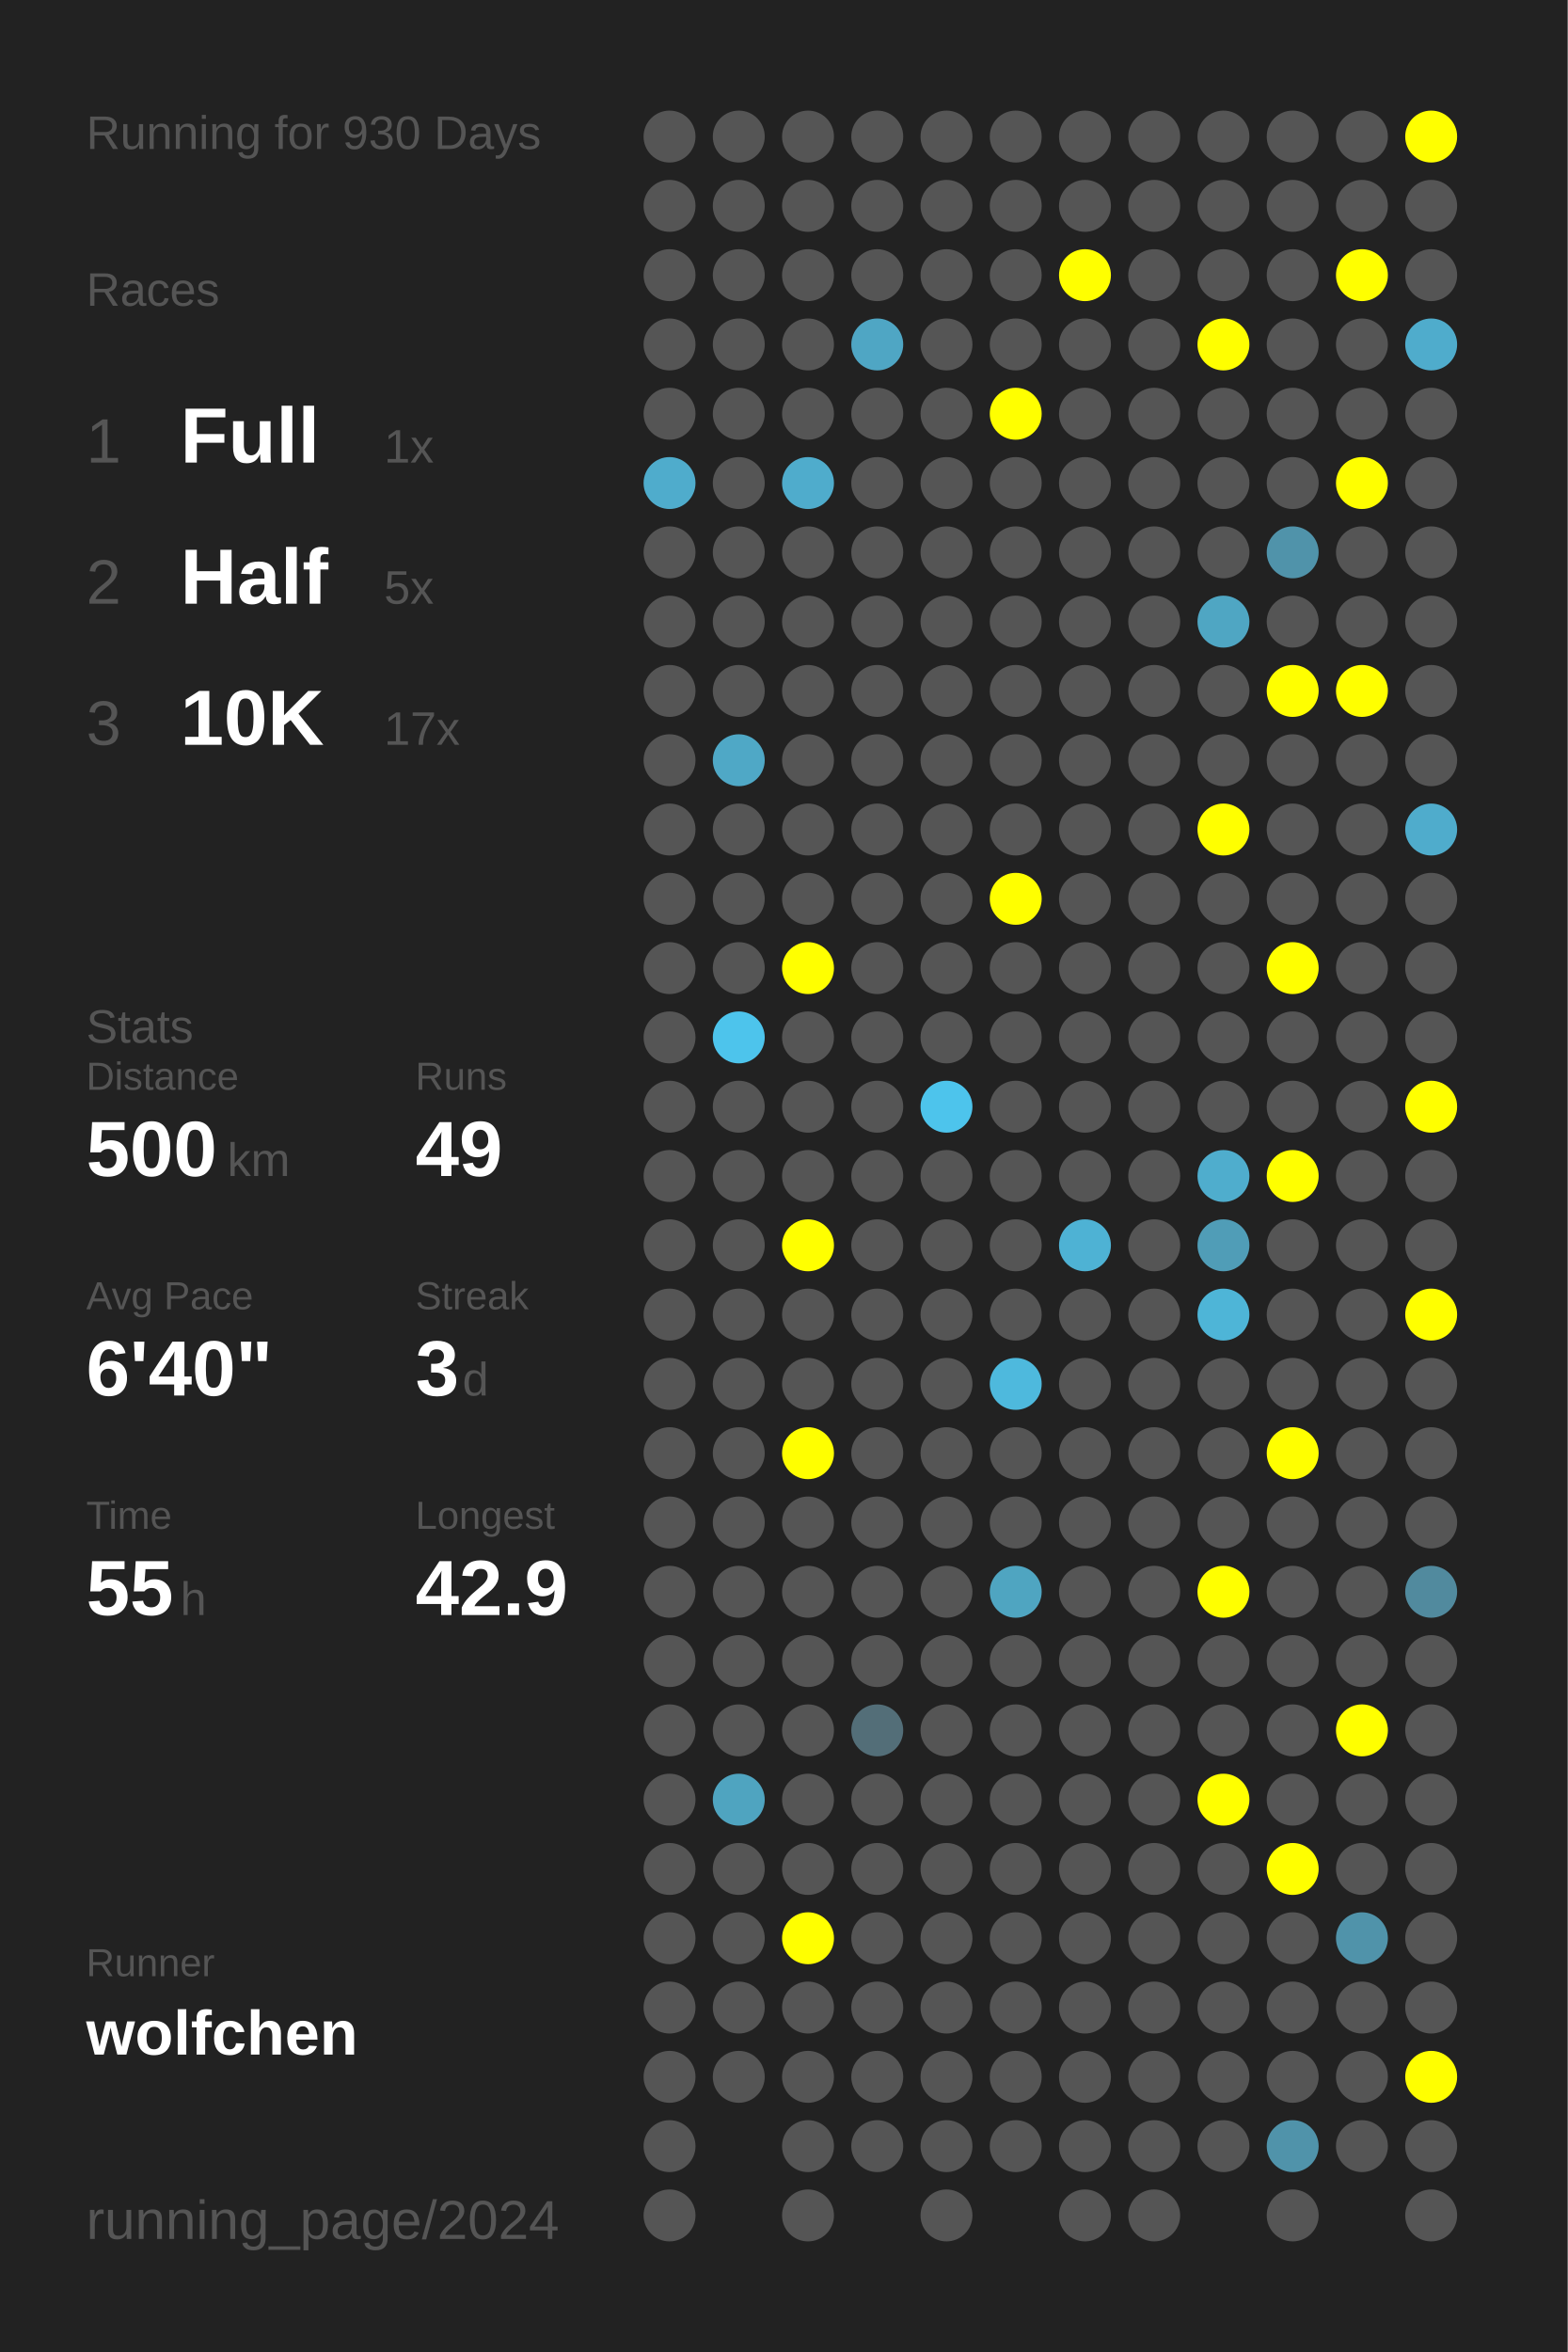
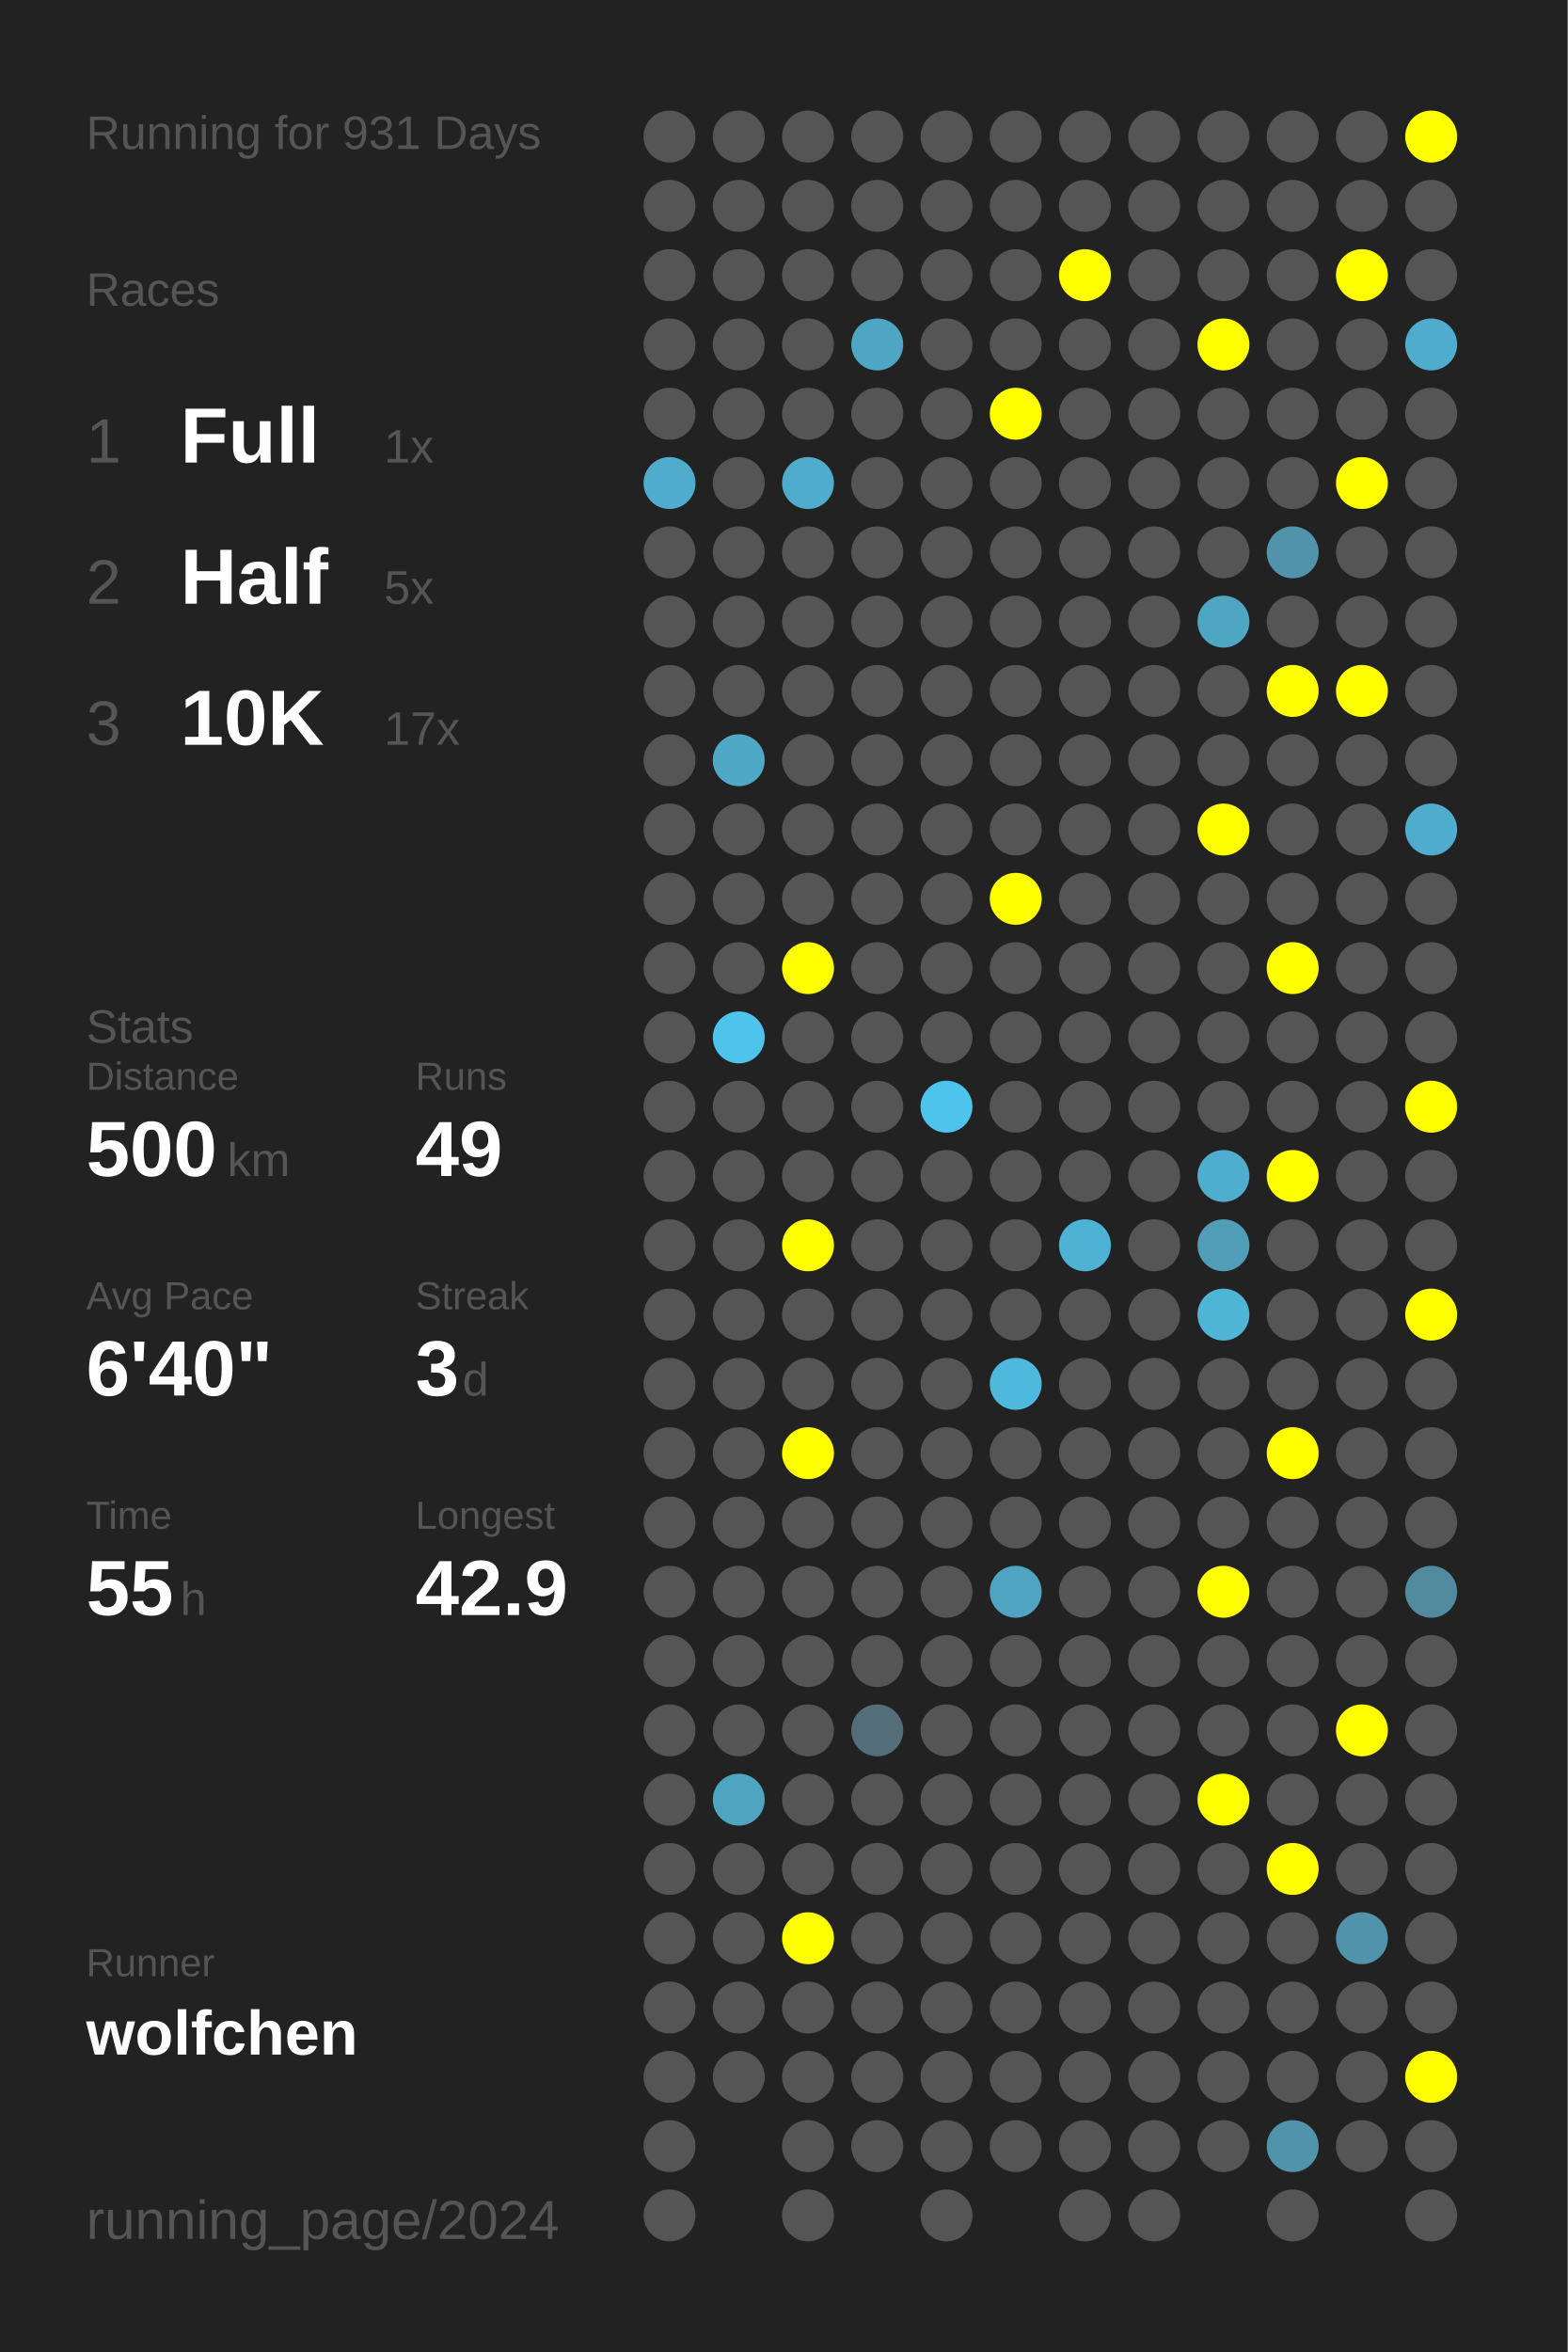
<svg xmlns="http://www.w3.org/2000/svg" baseProfile="full" height="300mm" version="1.1" viewBox="0,0,200,300" width="200mm">
  <defs />
  <rect fill="#222222" height="300" width="200" x="0" y="0" />
-   <text fill="#555555" style="font-size:6px; font-family:Arial;" x="11" y="19">Running for 930 Days</text>
+   <text fill="#555555" style="font-size:6px; font-family:Arial;" x="11" y="19">Running for 931 Days</text>
  <text fill="#555555" style="font-size:6px; font-family:Arial;" x="11" y="39">Races</text>
  <text fill="#555555" style="font-size:8px; font-family:Arial;" x="11" y="59">1</text>
  <text fill="#FFFFFF" style="font-size:10px; font-family:Arial; font-weight:bold;" x="23" y="59">Full</text>
  <text fill="#555555" style="font-size:6px; font-family:Arial;" x="49" y="59">1x</text>
  <text fill="#555555" style="font-size:8px; font-family:Arial;" x="11" y="77">2</text>
  <text fill="#FFFFFF" style="font-size:10px; font-family:Arial; font-weight:bold;" x="23" y="77">Half</text>
  <text fill="#555555" style="font-size:6px; font-family:Arial;" x="49" y="77">5x</text>
  <text fill="#555555" style="font-size:8px; font-family:Arial;" x="11" y="95">3</text>
  <text fill="#FFFFFF" style="font-size:10px; font-family:Arial; font-weight:bold;" x="23" y="95">10K</text>
  <text fill="#555555" style="font-size:6px; font-family:Arial;" x="49" y="95">17x</text>
  <text fill="#555555" style="font-size:6px; font-family:Arial;" x="11" y="133">Stats</text>
  <text fill="#555555" style="font-size:5px; font-family:Arial;" x="11" y="139">Distance</text>
  <text fill="#FFFFFF" style="font-size:10px; font-family:Arial; font-weight:bold;" x="11" y="150">500</text>
  <text fill="#555555" style="font-size:6px; font-family:Arial;" x="29" y="150">km</text>
  <text fill="#555555" style="font-size:5px; font-family:Arial;" x="53" y="139">Runs</text>
  <text fill="#FFFFFF" style="font-size:10px; font-family:Arial; font-weight:bold;" x="53" y="150">49</text>
  <text fill="#555555" style="font-size:5px; font-family:Arial;" x="11" y="167">Avg Pace</text>
  <text fill="#FFFFFF" style="font-size:10px; font-family:Arial; font-weight:bold;" x="11" y="178">6'40"</text>
  <text fill="#555555" style="font-size:5px; font-family:Arial;" x="53" y="167">Streak</text>
  <text fill="#FFFFFF" style="font-size:10px; font-family:Arial; font-weight:bold;" x="53" y="178">3</text>
  <text fill="#555555" style="font-size:6px; font-family:Arial;" x="59" y="178">d</text>
  <text fill="#555555" style="font-size:5px; font-family:Arial;" x="11" y="195">Time</text>
  <text fill="#FFFFFF" style="font-size:10px; font-family:Arial; font-weight:bold;" x="11" y="206">55</text>
  <text fill="#555555" style="font-size:6px; font-family:Arial;" x="23" y="206">h</text>
  <text fill="#555555" style="font-size:5px; font-family:Arial;" x="53" y="195">Longest</text>
  <text fill="#FFFFFF" style="font-size:10px; font-family:Arial; font-weight:bold;" x="53" y="206">42.9</text>
  <text fill="#555555" style="font-size:5px; font-family:Arial;" x="11" y="252.065">Runner</text>
  <text fill="#FFFFFF" style="font-size:8px; font-family:Arial; font-weight:bold;" x="11" y="262.065">wolfchen</text>
  <text fill="#555555" style="font-size:7px; font-family:Arial;" x="11" y="285.581">running_page/2024</text>
  <circle cx="85.417" cy="17.419" fill="#555555" r="3.312" />
  <circle cx="85.417" cy="26.258" fill="#555555" r="3.312" />
  <circle cx="85.417" cy="35.097" fill="#555555" r="3.312" />
  <circle cx="85.417" cy="43.935" fill="#555555" r="3.312" />
  <circle cx="85.417" cy="52.774" fill="#555555" r="3.312" />
  <circle cx="85.417" cy="61.613" fill="#4faccc" r="3.312" />
  <circle cx="85.417" cy="70.452" fill="#555555" r="3.312" />
  <circle cx="85.417" cy="79.29" fill="#555555" r="3.312" />
  <circle cx="85.417" cy="88.129" fill="#555555" r="3.312" />
  <circle cx="85.417" cy="96.968" fill="#555555" r="3.312" />
  <circle cx="85.417" cy="105.806" fill="#555555" r="3.312" />
  <circle cx="85.417" cy="114.645" fill="#555555" r="3.312" />
  <circle cx="85.417" cy="123.484" fill="#555555" r="3.312" />
  <circle cx="85.417" cy="132.323" fill="#555555" r="3.312" />
  <circle cx="85.417" cy="141.161" fill="#555555" r="3.312" />
  <circle cx="85.417" cy="150" fill="#555555" r="3.312" />
  <circle cx="85.417" cy="158.839" fill="#555555" r="3.312" />
  <circle cx="85.417" cy="167.677" fill="#555555" r="3.312" />
  <circle cx="85.417" cy="176.516" fill="#555555" r="3.312" />
  <circle cx="85.417" cy="185.355" fill="#555555" r="3.312" />
  <circle cx="85.417" cy="194.194" fill="#555555" r="3.312" />
  <circle cx="85.417" cy="203.032" fill="#555555" r="3.312" />
  <circle cx="85.417" cy="211.871" fill="#555555" r="3.312" />
  <circle cx="85.417" cy="220.71" fill="#555555" r="3.312" />
  <circle cx="85.417" cy="229.548" fill="#555555" r="3.312" />
  <circle cx="85.417" cy="238.387" fill="#555555" r="3.312" />
  <circle cx="85.417" cy="247.226" fill="#555555" r="3.312" />
  <circle cx="85.417" cy="256.065" fill="#555555" r="3.312" />
  <circle cx="85.417" cy="264.903" fill="#555555" r="3.312" />
  <circle cx="85.417" cy="273.742" fill="#555555" r="3.312" />
  <circle cx="85.417" cy="282.581" fill="#555555" r="3.312" />
  <circle cx="94.25" cy="17.419" fill="#555555" r="3.312" />
  <circle cx="94.25" cy="26.258" fill="#555555" r="3.312" />
  <circle cx="94.25" cy="35.097" fill="#555555" r="3.312" />
  <circle cx="94.25" cy="43.935" fill="#555555" r="3.312" />
  <circle cx="94.25" cy="52.774" fill="#555555" r="3.312" />
  <circle cx="94.25" cy="61.613" fill="#555555" r="3.312" />
  <circle cx="94.25" cy="70.452" fill="#555555" r="3.312" />
  <circle cx="94.25" cy="79.29" fill="#555555" r="3.312" />
  <circle cx="94.25" cy="88.129" fill="#555555" r="3.312" />
  <circle cx="94.25" cy="96.968" fill="#4fa8c6" r="3.312" />
  <circle cx="94.25" cy="105.806" fill="#555555" r="3.312" />
  <circle cx="94.25" cy="114.645" fill="#555555" r="3.312" />
  <circle cx="94.25" cy="123.484" fill="#555555" r="3.312" />
  <circle cx="94.25" cy="132.323" fill="#4dc4ec" r="3.312" />
  <circle cx="94.25" cy="141.161" fill="#555555" r="3.312" />
  <circle cx="94.25" cy="150" fill="#555555" r="3.312" />
  <circle cx="94.25" cy="158.839" fill="#555555" r="3.312" />
  <circle cx="94.25" cy="167.677" fill="#555555" r="3.312" />
  <circle cx="94.25" cy="176.516" fill="#555555" r="3.312" />
  <circle cx="94.25" cy="185.355" fill="#555555" r="3.312" />
  <circle cx="94.25" cy="194.194" fill="#555555" r="3.312" />
  <circle cx="94.25" cy="203.032" fill="#555555" r="3.312" />
  <circle cx="94.25" cy="211.871" fill="#555555" r="3.312" />
  <circle cx="94.25" cy="220.71" fill="#555555" r="3.312" />
  <circle cx="94.25" cy="229.548" fill="#4fa4c0" r="3.312" />
  <circle cx="94.25" cy="238.387" fill="#555555" r="3.312" />
  <circle cx="94.25" cy="247.226" fill="#555555" r="3.312" />
  <circle cx="94.25" cy="256.065" fill="#555555" r="3.312" />
  <circle cx="94.25" cy="264.903" fill="#555555" r="3.312" />
  <circle cx="103.083" cy="17.419" fill="#555555" r="3.312" />
  <circle cx="103.083" cy="26.258" fill="#555555" r="3.312" />
  <circle cx="103.083" cy="35.097" fill="#555555" r="3.312" />
  <circle cx="103.083" cy="43.935" fill="#555555" r="3.312" />
  <circle cx="103.083" cy="52.774" fill="#555555" r="3.312" />
  <circle cx="103.083" cy="61.613" fill="#4faccc" r="3.312" />
  <circle cx="103.083" cy="70.452" fill="#555555" r="3.312" />
  <circle cx="103.083" cy="79.29" fill="#555555" r="3.312" />
  <circle cx="103.083" cy="88.129" fill="#555555" r="3.312" />
  <circle cx="103.083" cy="96.968" fill="#555555" r="3.312" />
  <circle cx="103.083" cy="105.806" fill="#555555" r="3.312" />
  <circle cx="103.083" cy="114.645" fill="#555555" r="3.312" />
  <circle cx="103.083" cy="123.484" fill="#FFFF00" r="3.312" />
  <circle cx="103.083" cy="132.323" fill="#555555" r="3.312" />
  <circle cx="103.083" cy="141.161" fill="#555555" r="3.312" />
  <circle cx="103.083" cy="150" fill="#555555" r="3.312" />
  <circle cx="103.083" cy="158.839" fill="#FFFF00" r="3.312" />
  <circle cx="103.083" cy="167.677" fill="#555555" r="3.312" />
  <circle cx="103.083" cy="176.516" fill="#555555" r="3.312" />
  <circle cx="103.083" cy="185.355" fill="#FFFF00" r="3.312" />
  <circle cx="103.083" cy="194.194" fill="#555555" r="3.312" />
  <circle cx="103.083" cy="203.032" fill="#555555" r="3.312" />
  <circle cx="103.083" cy="211.871" fill="#555555" r="3.312" />
  <circle cx="103.083" cy="220.71" fill="#555555" r="3.312" />
  <circle cx="103.083" cy="229.548" fill="#555555" r="3.312" />
  <circle cx="103.083" cy="238.387" fill="#555555" r="3.312" />
  <circle cx="103.083" cy="247.226" fill="#FFFF00" r="3.312" />
  <circle cx="103.083" cy="256.065" fill="#555555" r="3.312" />
  <circle cx="103.083" cy="264.903" fill="#555555" r="3.312" />
  <circle cx="103.083" cy="273.742" fill="#555555" r="3.312" />
  <circle cx="103.083" cy="282.581" fill="#555555" r="3.312" />
  <circle cx="111.917" cy="17.419" fill="#555555" r="3.312" />
  <circle cx="111.917" cy="26.258" fill="#555555" r="3.312" />
  <circle cx="111.917" cy="35.097" fill="#555555" r="3.312" />
  <circle cx="111.917" cy="43.935" fill="#4fa6c4" r="3.312" />
  <circle cx="111.917" cy="52.774" fill="#555555" r="3.312" />
  <circle cx="111.917" cy="61.613" fill="#555555" r="3.312" />
  <circle cx="111.917" cy="70.452" fill="#555555" r="3.312" />
  <circle cx="111.917" cy="79.29" fill="#555555" r="3.312" />
  <circle cx="111.917" cy="88.129" fill="#555555" r="3.312" />
  <circle cx="111.917" cy="96.968" fill="#555555" r="3.312" />
  <circle cx="111.917" cy="105.806" fill="#555555" r="3.312" />
  <circle cx="111.917" cy="114.645" fill="#555555" r="3.312" />
  <circle cx="111.917" cy="123.484" fill="#555555" r="3.312" />
  <circle cx="111.917" cy="132.323" fill="#555555" r="3.312" />
  <circle cx="111.917" cy="141.161" fill="#555555" r="3.312" />
  <circle cx="111.917" cy="150" fill="#555555" r="3.312" />
  <circle cx="111.917" cy="158.839" fill="#555555" r="3.312" />
  <circle cx="111.917" cy="167.677" fill="#555555" r="3.312" />
  <circle cx="111.917" cy="176.516" fill="#555555" r="3.312" />
  <circle cx="111.917" cy="185.355" fill="#555555" r="3.312" />
  <circle cx="111.917" cy="194.194" fill="#555555" r="3.312" />
  <circle cx="111.917" cy="203.032" fill="#555555" r="3.312" />
  <circle cx="111.917" cy="211.871" fill="#555555" r="3.312" />
  <circle cx="111.917" cy="220.71" fill="#536e78" r="3.312" />
  <circle cx="111.917" cy="229.548" fill="#555555" r="3.312" />
  <circle cx="111.917" cy="238.387" fill="#555555" r="3.312" />
  <circle cx="111.917" cy="247.226" fill="#555555" r="3.312" />
  <circle cx="111.917" cy="256.065" fill="#555555" r="3.312" />
  <circle cx="111.917" cy="264.903" fill="#555555" r="3.312" />
  <circle cx="111.917" cy="273.742" fill="#555555" r="3.312" />
  <circle cx="120.75" cy="17.419" fill="#555555" r="3.312" />
  <circle cx="120.75" cy="26.258" fill="#555555" r="3.312" />
  <circle cx="120.75" cy="35.097" fill="#555555" r="3.312" />
  <circle cx="120.75" cy="43.935" fill="#555555" r="3.312" />
  <circle cx="120.75" cy="52.774" fill="#555555" r="3.312" />
  <circle cx="120.75" cy="61.613" fill="#555555" r="3.312" />
  <circle cx="120.75" cy="70.452" fill="#555555" r="3.312" />
  <circle cx="120.75" cy="79.29" fill="#555555" r="3.312" />
  <circle cx="120.75" cy="88.129" fill="#555555" r="3.312" />
  <circle cx="120.75" cy="96.968" fill="#555555" r="3.312" />
  <circle cx="120.75" cy="105.806" fill="#555555" r="3.312" />
  <circle cx="120.75" cy="114.645" fill="#555555" r="3.312" />
  <circle cx="120.75" cy="123.484" fill="#555555" r="3.312" />
  <circle cx="120.75" cy="132.323" fill="#555555" r="3.312" />
  <circle cx="120.75" cy="141.161" fill="#4dc4ec" r="3.312" />
  <circle cx="120.75" cy="150" fill="#555555" r="3.312" />
  <circle cx="120.75" cy="158.839" fill="#555555" r="3.312" />
  <circle cx="120.75" cy="167.677" fill="#555555" r="3.312" />
  <circle cx="120.75" cy="176.516" fill="#555555" r="3.312" />
  <circle cx="120.75" cy="185.355" fill="#555555" r="3.312" />
  <circle cx="120.75" cy="194.194" fill="#555555" r="3.312" />
  <circle cx="120.75" cy="203.032" fill="#555555" r="3.312" />
  <circle cx="120.75" cy="211.871" fill="#555555" r="3.312" />
  <circle cx="120.75" cy="220.71" fill="#555555" r="3.312" />
  <circle cx="120.75" cy="229.548" fill="#555555" r="3.312" />
  <circle cx="120.75" cy="238.387" fill="#555555" r="3.312" />
  <circle cx="120.75" cy="247.226" fill="#555555" r="3.312" />
  <circle cx="120.75" cy="256.065" fill="#555555" r="3.312" />
  <circle cx="120.75" cy="264.903" fill="#555555" r="3.312" />
  <circle cx="120.75" cy="273.742" fill="#555555" r="3.312" />
  <circle cx="120.75" cy="282.581" fill="#555555" r="3.312" />
  <circle cx="129.583" cy="17.419" fill="#555555" r="3.312" />
  <circle cx="129.583" cy="26.258" fill="#555555" r="3.312" />
  <circle cx="129.583" cy="35.097" fill="#555555" r="3.312" />
  <circle cx="129.583" cy="43.935" fill="#555555" r="3.312" />
  <circle cx="129.583" cy="52.774" fill="#FFFF00" r="3.312" />
  <circle cx="129.583" cy="61.613" fill="#555555" r="3.312" />
  <circle cx="129.583" cy="70.452" fill="#555555" r="3.312" />
  <circle cx="129.583" cy="79.29" fill="#555555" r="3.312" />
  <circle cx="129.583" cy="88.129" fill="#555555" r="3.312" />
  <circle cx="129.583" cy="96.968" fill="#555555" r="3.312" />
  <circle cx="129.583" cy="105.806" fill="#555555" r="3.312" />
  <circle cx="129.583" cy="114.645" fill="#FFFF00" r="3.312" />
  <circle cx="129.583" cy="123.484" fill="#555555" r="3.312" />
  <circle cx="129.583" cy="132.323" fill="#555555" r="3.312" />
  <circle cx="129.583" cy="141.161" fill="#555555" r="3.312" />
  <circle cx="129.583" cy="150" fill="#555555" r="3.312" />
  <circle cx="129.583" cy="158.839" fill="#555555" r="3.312" />
  <circle cx="129.583" cy="167.677" fill="#555555" r="3.312" />
  <circle cx="129.583" cy="176.516" fill="#4eb9dd" r="3.312" />
  <circle cx="129.583" cy="185.355" fill="#555555" r="3.312" />
  <circle cx="129.583" cy="194.194" fill="#555555" r="3.312" />
  <circle cx="129.583" cy="203.032" fill="#4fa5c1" r="3.312" />
  <circle cx="129.583" cy="211.871" fill="#555555" r="3.312" />
  <circle cx="129.583" cy="220.71" fill="#555555" r="3.312" />
  <circle cx="129.583" cy="229.548" fill="#555555" r="3.312" />
  <circle cx="129.583" cy="238.387" fill="#555555" r="3.312" />
  <circle cx="129.583" cy="247.226" fill="#555555" r="3.312" />
  <circle cx="129.583" cy="256.065" fill="#555555" r="3.312" />
  <circle cx="129.583" cy="264.903" fill="#555555" r="3.312" />
  <circle cx="129.583" cy="273.742" fill="#555555" r="3.312" />
  <circle cx="138.417" cy="17.419" fill="#555555" r="3.312" />
  <circle cx="138.417" cy="26.258" fill="#555555" r="3.312" />
  <circle cx="138.417" cy="35.097" fill="#FFFF00" r="3.312" />
  <circle cx="138.417" cy="43.935" fill="#555555" r="3.312" />
  <circle cx="138.417" cy="52.774" fill="#555555" r="3.312" />
  <circle cx="138.417" cy="61.613" fill="#555555" r="3.312" />
  <circle cx="138.417" cy="70.452" fill="#555555" r="3.312" />
  <circle cx="138.417" cy="79.29" fill="#555555" r="3.312" />
  <circle cx="138.417" cy="88.129" fill="#555555" r="3.312" />
  <circle cx="138.417" cy="96.968" fill="#555555" r="3.312" />
  <circle cx="138.417" cy="105.806" fill="#555555" r="3.312" />
  <circle cx="138.417" cy="114.645" fill="#555555" r="3.312" />
  <circle cx="138.417" cy="123.484" fill="#555555" r="3.312" />
  <circle cx="138.417" cy="132.323" fill="#555555" r="3.312" />
  <circle cx="138.417" cy="141.161" fill="#555555" r="3.312" />
  <circle cx="138.417" cy="150" fill="#555555" r="3.312" />
  <circle cx="138.417" cy="158.839" fill="#4eb2d4" r="3.312" />
  <circle cx="138.417" cy="167.677" fill="#555555" r="3.312" />
  <circle cx="138.417" cy="176.516" fill="#555555" r="3.312" />
  <circle cx="138.417" cy="185.355" fill="#555555" r="3.312" />
  <circle cx="138.417" cy="194.194" fill="#555555" r="3.312" />
  <circle cx="138.417" cy="203.032" fill="#555555" r="3.312" />
  <circle cx="138.417" cy="211.871" fill="#555555" r="3.312" />
  <circle cx="138.417" cy="220.71" fill="#555555" r="3.312" />
  <circle cx="138.417" cy="229.548" fill="#555555" r="3.312" />
  <circle cx="138.417" cy="238.387" fill="#555555" r="3.312" />
  <circle cx="138.417" cy="247.226" fill="#555555" r="3.312" />
  <circle cx="138.417" cy="256.065" fill="#555555" r="3.312" />
  <circle cx="138.417" cy="264.903" fill="#555555" r="3.312" />
  <circle cx="138.417" cy="273.742" fill="#555555" r="3.312" />
  <circle cx="138.417" cy="282.581" fill="#555555" r="3.312" />
  <circle cx="147.25" cy="17.419" fill="#555555" r="3.312" />
  <circle cx="147.25" cy="26.258" fill="#555555" r="3.312" />
  <circle cx="147.25" cy="35.097" fill="#555555" r="3.312" />
  <circle cx="147.25" cy="43.935" fill="#555555" r="3.312" />
  <circle cx="147.25" cy="52.774" fill="#555555" r="3.312" />
  <circle cx="147.25" cy="61.613" fill="#555555" r="3.312" />
  <circle cx="147.25" cy="70.452" fill="#555555" r="3.312" />
  <circle cx="147.25" cy="79.29" fill="#555555" r="3.312" />
  <circle cx="147.25" cy="88.129" fill="#555555" r="3.312" />
  <circle cx="147.25" cy="96.968" fill="#555555" r="3.312" />
  <circle cx="147.25" cy="105.806" fill="#555555" r="3.312" />
  <circle cx="147.25" cy="114.645" fill="#555555" r="3.312" />
  <circle cx="147.25" cy="123.484" fill="#555555" r="3.312" />
  <circle cx="147.25" cy="132.323" fill="#555555" r="3.312" />
  <circle cx="147.25" cy="141.161" fill="#555555" r="3.312" />
  <circle cx="147.25" cy="150" fill="#555555" r="3.312" />
  <circle cx="147.25" cy="158.839" fill="#555555" r="3.312" />
  <circle cx="147.25" cy="167.677" fill="#555555" r="3.312" />
  <circle cx="147.25" cy="176.516" fill="#555555" r="3.312" />
  <circle cx="147.25" cy="185.355" fill="#555555" r="3.312" />
  <circle cx="147.25" cy="194.194" fill="#555555" r="3.312" />
  <circle cx="147.25" cy="203.032" fill="#555555" r="3.312" />
  <circle cx="147.25" cy="211.871" fill="#555555" r="3.312" />
  <circle cx="147.25" cy="220.71" fill="#555555" r="3.312" />
  <circle cx="147.25" cy="229.548" fill="#555555" r="3.312" />
  <circle cx="147.25" cy="238.387" fill="#555555" r="3.312" />
  <circle cx="147.25" cy="247.226" fill="#555555" r="3.312" />
  <circle cx="147.25" cy="256.065" fill="#555555" r="3.312" />
  <circle cx="147.25" cy="264.903" fill="#555555" r="3.312" />
  <circle cx="147.25" cy="273.742" fill="#555555" r="3.312" />
  <circle cx="147.25" cy="282.581" fill="#555555" r="3.312" />
  <circle cx="156.083" cy="17.419" fill="#555555" r="3.312" />
  <circle cx="156.083" cy="26.258" fill="#555555" r="3.312" />
  <circle cx="156.083" cy="35.097" fill="#555555" r="3.312" />
  <circle cx="156.083" cy="43.935" fill="#FFFF00" r="3.312" />
  <circle cx="156.083" cy="52.774" fill="#555555" r="3.312" />
  <circle cx="156.083" cy="61.613" fill="#555555" r="3.312" />
  <circle cx="156.083" cy="70.452" fill="#555555" r="3.312" />
  <circle cx="156.083" cy="79.29" fill="#4fa6c3" r="3.312" />
  <circle cx="156.083" cy="88.129" fill="#555555" r="3.312" />
  <circle cx="156.083" cy="96.968" fill="#555555" r="3.312" />
  <circle cx="156.083" cy="105.806" fill="#FFFF00" r="3.312" />
  <circle cx="156.083" cy="114.645" fill="#555555" r="3.312" />
  <circle cx="156.083" cy="123.484" fill="#555555" r="3.312" />
  <circle cx="156.083" cy="132.323" fill="#555555" r="3.312" />
  <circle cx="156.083" cy="141.161" fill="#555555" r="3.312" />
  <circle cx="156.083" cy="150" fill="#4fadcd" r="3.312" />
  <circle cx="156.083" cy="158.839" fill="#509db7" r="3.312" />
  <circle cx="156.083" cy="167.677" fill="#4eb5d7" r="3.312" />
  <circle cx="156.083" cy="176.516" fill="#555555" r="3.312" />
  <circle cx="156.083" cy="185.355" fill="#555555" r="3.312" />
  <circle cx="156.083" cy="194.194" fill="#555555" r="3.312" />
  <circle cx="156.083" cy="203.032" fill="#FFFF00" r="3.312" />
  <circle cx="156.083" cy="211.871" fill="#555555" r="3.312" />
  <circle cx="156.083" cy="220.71" fill="#555555" r="3.312" />
  <circle cx="156.083" cy="229.548" fill="#FFFF00" r="3.312" />
  <circle cx="156.083" cy="238.387" fill="#555555" r="3.312" />
  <circle cx="156.083" cy="247.226" fill="#555555" r="3.312" />
  <circle cx="156.083" cy="256.065" fill="#555555" r="3.312" />
  <circle cx="156.083" cy="264.903" fill="#555555" r="3.312" />
  <circle cx="156.083" cy="273.742" fill="#555555" r="3.312" />
  <circle cx="164.917" cy="17.419" fill="#555555" r="3.312" />
  <circle cx="164.917" cy="26.258" fill="#555555" r="3.312" />
  <circle cx="164.917" cy="35.097" fill="#555555" r="3.312" />
  <circle cx="164.917" cy="43.935" fill="#555555" r="3.312" />
  <circle cx="164.917" cy="52.774" fill="#555555" r="3.312" />
  <circle cx="164.917" cy="61.613" fill="#555555" r="3.312" />
  <circle cx="164.917" cy="70.452" fill="#5093aa" r="3.312" />
  <circle cx="164.917" cy="79.29" fill="#555555" r="3.312" />
  <circle cx="164.917" cy="88.129" fill="#FFFF00" r="3.312" />
  <circle cx="164.917" cy="96.968" fill="#555555" r="3.312" />
  <circle cx="164.917" cy="105.806" fill="#555555" r="3.312" />
  <circle cx="164.917" cy="114.645" fill="#555555" r="3.312" />
  <circle cx="164.917" cy="123.484" fill="#FFFF00" r="3.312" />
  <circle cx="164.917" cy="132.323" fill="#555555" r="3.312" />
  <circle cx="164.917" cy="141.161" fill="#555555" r="3.312" />
  <circle cx="164.917" cy="150" fill="#FFFF00" r="3.312" />
  <circle cx="164.917" cy="158.839" fill="#555555" r="3.312" />
  <circle cx="164.917" cy="167.677" fill="#555555" r="3.312" />
  <circle cx="164.917" cy="176.516" fill="#555555" r="3.312" />
  <circle cx="164.917" cy="185.355" fill="#FFFF00" r="3.312" />
  <circle cx="164.917" cy="194.194" fill="#555555" r="3.312" />
  <circle cx="164.917" cy="203.032" fill="#555555" r="3.312" />
  <circle cx="164.917" cy="211.871" fill="#555555" r="3.312" />
  <circle cx="164.917" cy="220.71" fill="#555555" r="3.312" />
  <circle cx="164.917" cy="229.548" fill="#555555" r="3.312" />
  <circle cx="164.917" cy="238.387" fill="#FFFF00" r="3.312" />
  <circle cx="164.917" cy="247.226" fill="#555555" r="3.312" />
  <circle cx="164.917" cy="256.065" fill="#555555" r="3.312" />
  <circle cx="164.917" cy="264.903" fill="#555555" r="3.312" />
  <circle cx="164.917" cy="273.742" fill="#5093aa" r="3.312" />
  <circle cx="164.917" cy="282.581" fill="#555555" r="3.312" />
  <circle cx="173.75" cy="17.419" fill="#555555" r="3.312" />
  <circle cx="173.75" cy="26.258" fill="#555555" r="3.312" />
  <circle cx="173.75" cy="35.097" fill="#FFFF00" r="3.312" />
  <circle cx="173.75" cy="43.935" fill="#555555" r="3.312" />
  <circle cx="173.75" cy="52.774" fill="#555555" r="3.312" />
  <circle cx="173.75" cy="61.613" fill="#FFFF00" r="3.312" />
  <circle cx="173.75" cy="70.452" fill="#555555" r="3.312" />
  <circle cx="173.75" cy="79.29" fill="#555555" r="3.312" />
  <circle cx="173.75" cy="88.129" fill="#FFFF00" r="3.312" />
  <circle cx="173.75" cy="96.968" fill="#555555" r="3.312" />
  <circle cx="173.75" cy="105.806" fill="#555555" r="3.312" />
  <circle cx="173.75" cy="114.645" fill="#555555" r="3.312" />
  <circle cx="173.75" cy="123.484" fill="#555555" r="3.312" />
  <circle cx="173.75" cy="132.323" fill="#555555" r="3.312" />
  <circle cx="173.75" cy="141.161" fill="#555555" r="3.312" />
  <circle cx="173.75" cy="150" fill="#555555" r="3.312" />
  <circle cx="173.75" cy="158.839" fill="#555555" r="3.312" />
  <circle cx="173.75" cy="167.677" fill="#555555" r="3.312" />
  <circle cx="173.75" cy="176.516" fill="#555555" r="3.312" />
  <circle cx="173.75" cy="185.355" fill="#555555" r="3.312" />
  <circle cx="173.75" cy="194.194" fill="#555555" r="3.312" />
  <circle cx="173.75" cy="203.032" fill="#555555" r="3.312" />
  <circle cx="173.75" cy="211.871" fill="#555555" r="3.312" />
  <circle cx="173.75" cy="220.71" fill="#FFFF00" r="3.312" />
  <circle cx="173.75" cy="229.548" fill="#555555" r="3.312" />
  <circle cx="173.75" cy="238.387" fill="#555555" r="3.312" />
  <circle cx="173.75" cy="247.226" fill="#5093aa" r="3.312" />
  <circle cx="173.75" cy="256.065" fill="#555555" r="3.312" />
  <circle cx="173.75" cy="264.903" fill="#555555" r="3.312" />
  <circle cx="173.75" cy="273.742" fill="#555555" r="3.312" />
  <circle cx="182.583" cy="17.419" fill="#FFFF00" r="3.312" />
  <circle cx="182.583" cy="26.258" fill="#555555" r="3.312" />
  <circle cx="182.583" cy="35.097" fill="#555555" r="3.312" />
  <circle cx="182.583" cy="43.935" fill="#4faccc" r="3.312" />
  <circle cx="182.583" cy="52.774" fill="#555555" r="3.312" />
  <circle cx="182.583" cy="61.613" fill="#555555" r="3.312" />
  <circle cx="182.583" cy="70.452" fill="#555555" r="3.312" />
  <circle cx="182.583" cy="79.29" fill="#555555" r="3.312" />
  <circle cx="182.583" cy="88.129" fill="#555555" r="3.312" />
  <circle cx="182.583" cy="96.968" fill="#555555" r="3.312" />
  <circle cx="182.583" cy="105.806" fill="#4faccc" r="3.312" />
  <circle cx="182.583" cy="114.645" fill="#555555" r="3.312" />
  <circle cx="182.583" cy="123.484" fill="#555555" r="3.312" />
  <circle cx="182.583" cy="132.323" fill="#555555" r="3.312" />
  <circle cx="182.583" cy="141.161" fill="#FFFF00" r="3.312" />
  <circle cx="182.583" cy="150" fill="#555555" r="3.312" />
  <circle cx="182.583" cy="158.839" fill="#555555" r="3.312" />
  <circle cx="182.583" cy="167.677" fill="#FFFF00" r="3.312" />
  <circle cx="182.583" cy="176.516" fill="#555555" r="3.312" />
  <circle cx="182.583" cy="185.355" fill="#555555" r="3.312" />
  <circle cx="182.583" cy="194.194" fill="#555555" r="3.312" />
  <circle cx="182.583" cy="203.032" fill="#518a9e" r="3.312" />
  <circle cx="182.583" cy="211.871" fill="#555555" r="3.312" />
  <circle cx="182.583" cy="220.71" fill="#555555" r="3.312" />
  <circle cx="182.583" cy="229.548" fill="#555555" r="3.312" />
  <circle cx="182.583" cy="238.387" fill="#555555" r="3.312" />
  <circle cx="182.583" cy="247.226" fill="#555555" r="3.312" />
  <circle cx="182.583" cy="256.065" fill="#555555" r="3.312" />
  <circle cx="182.583" cy="264.903" fill="#FFFF00" r="3.312" />
  <circle cx="182.583" cy="273.742" fill="#555555" r="3.312" />
  <circle cx="182.583" cy="282.581" fill="#555555" r="3.312" />
</svg>
